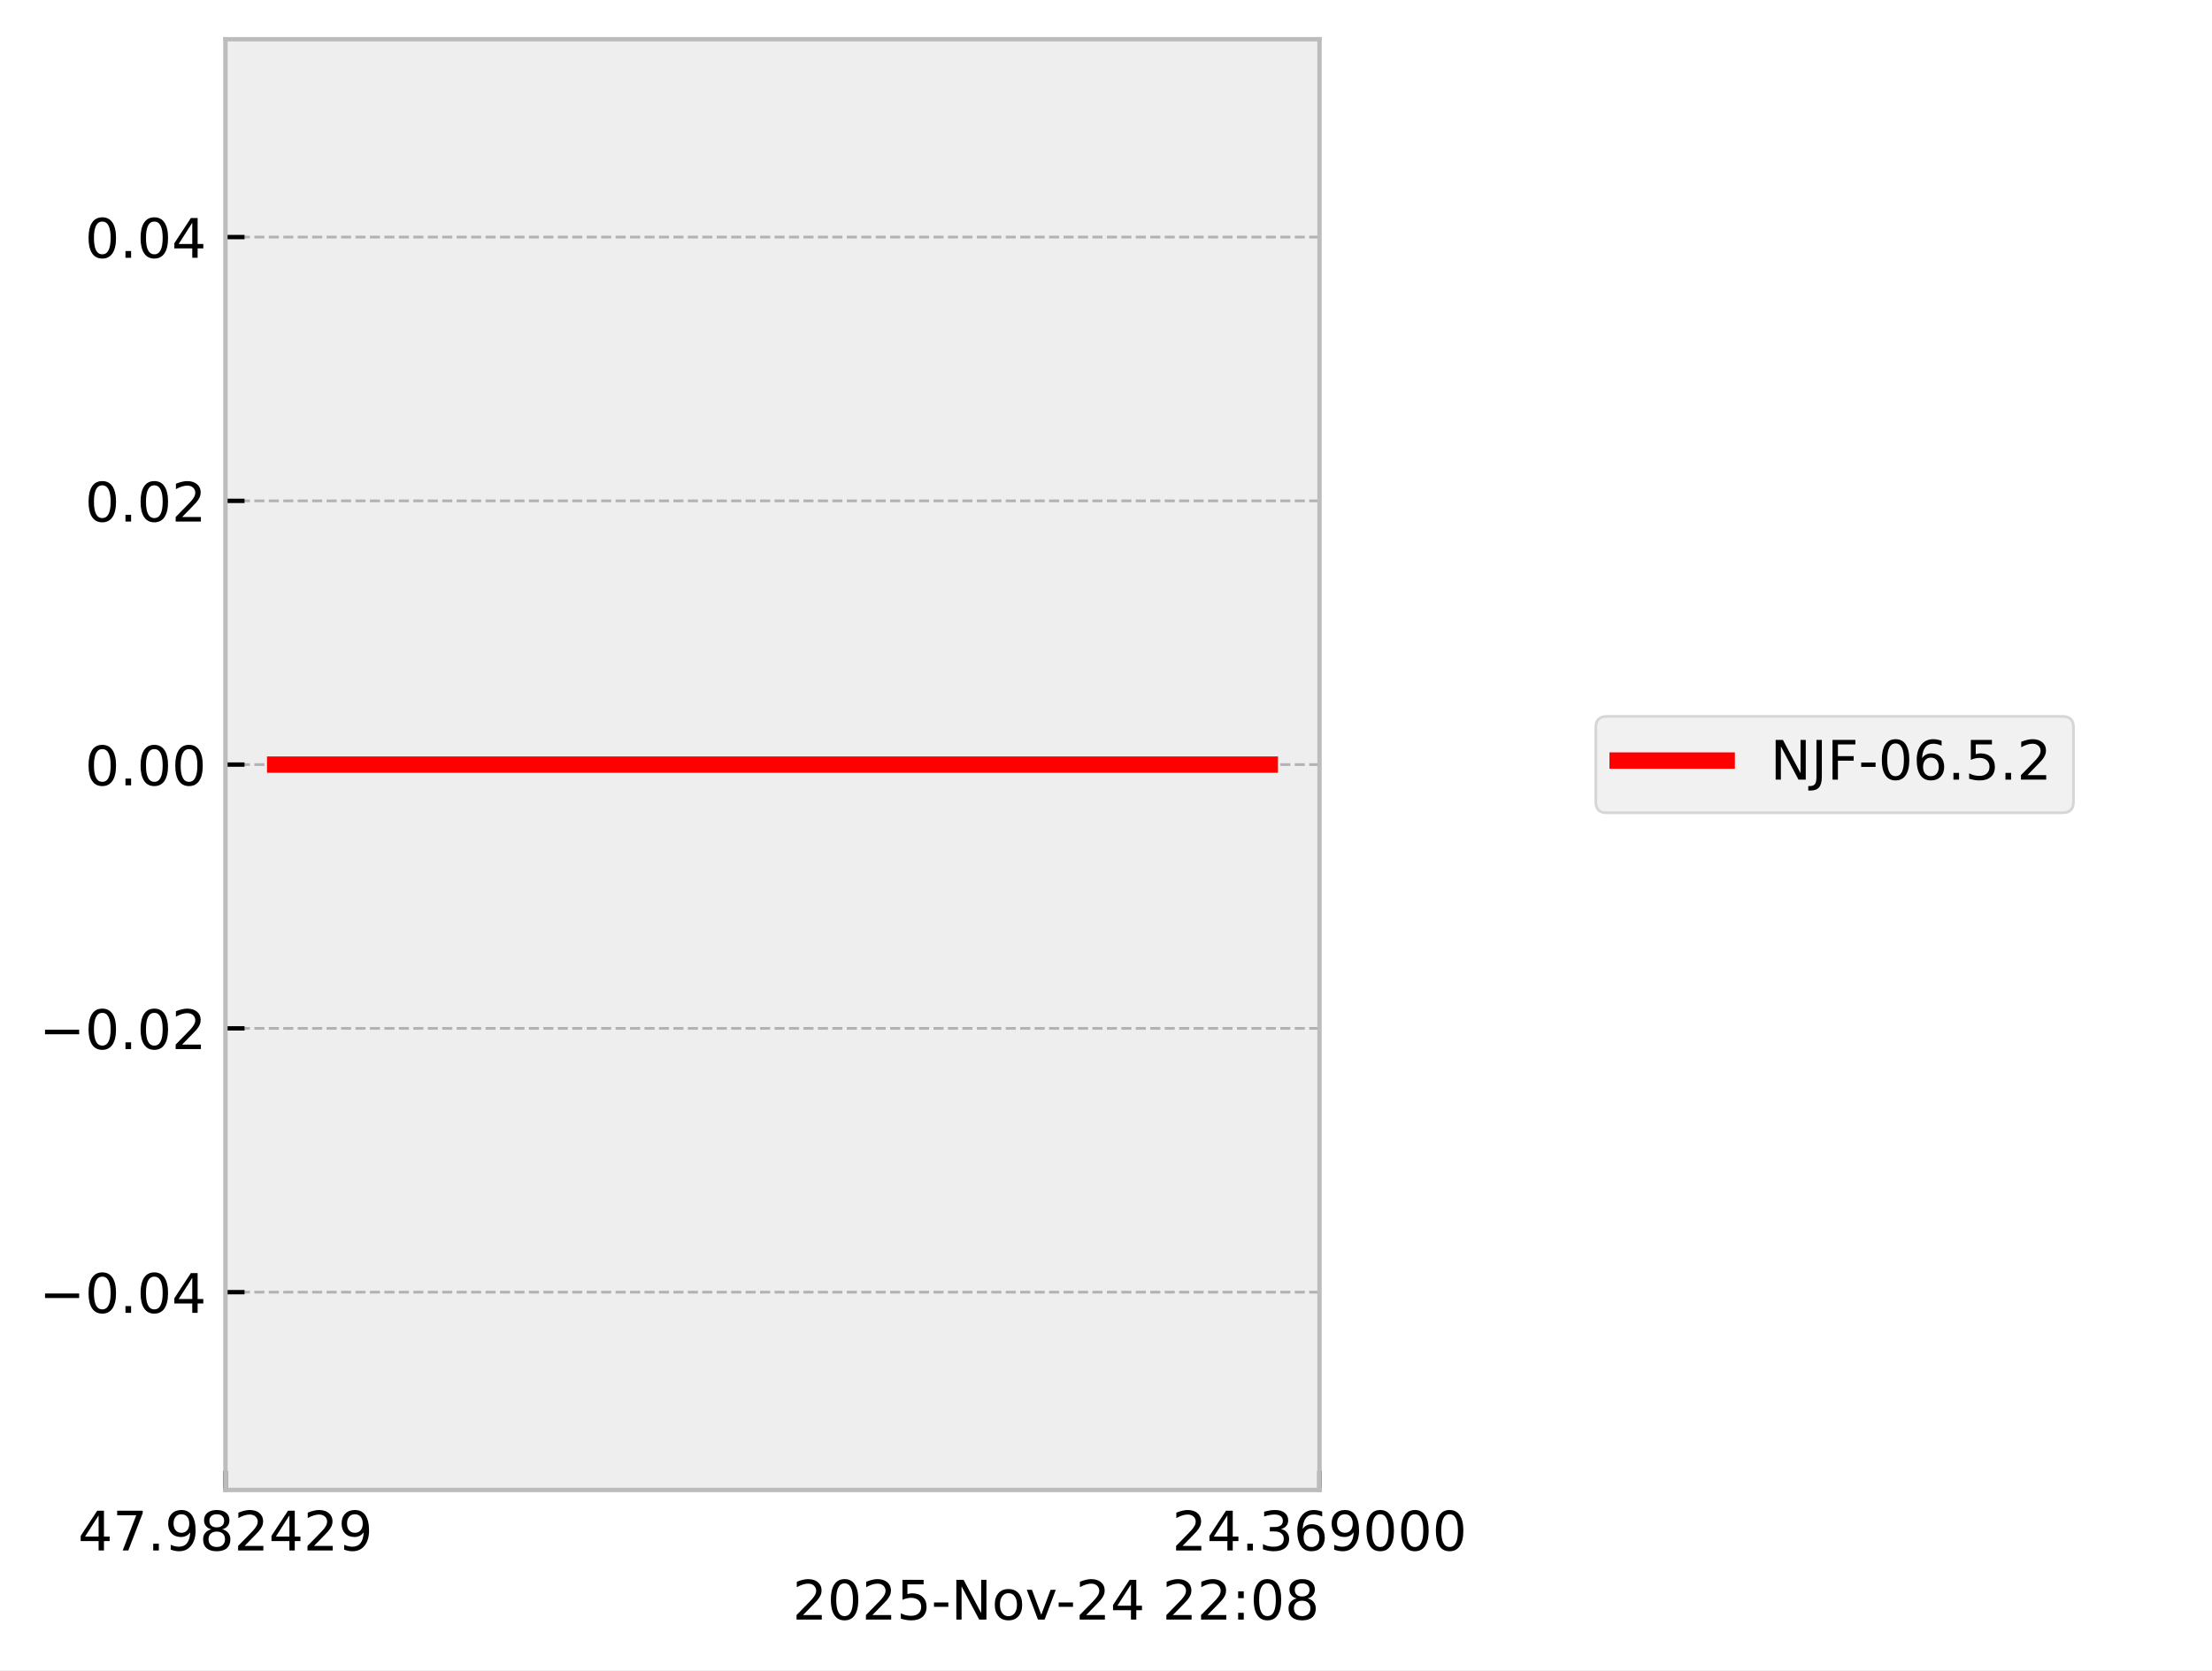
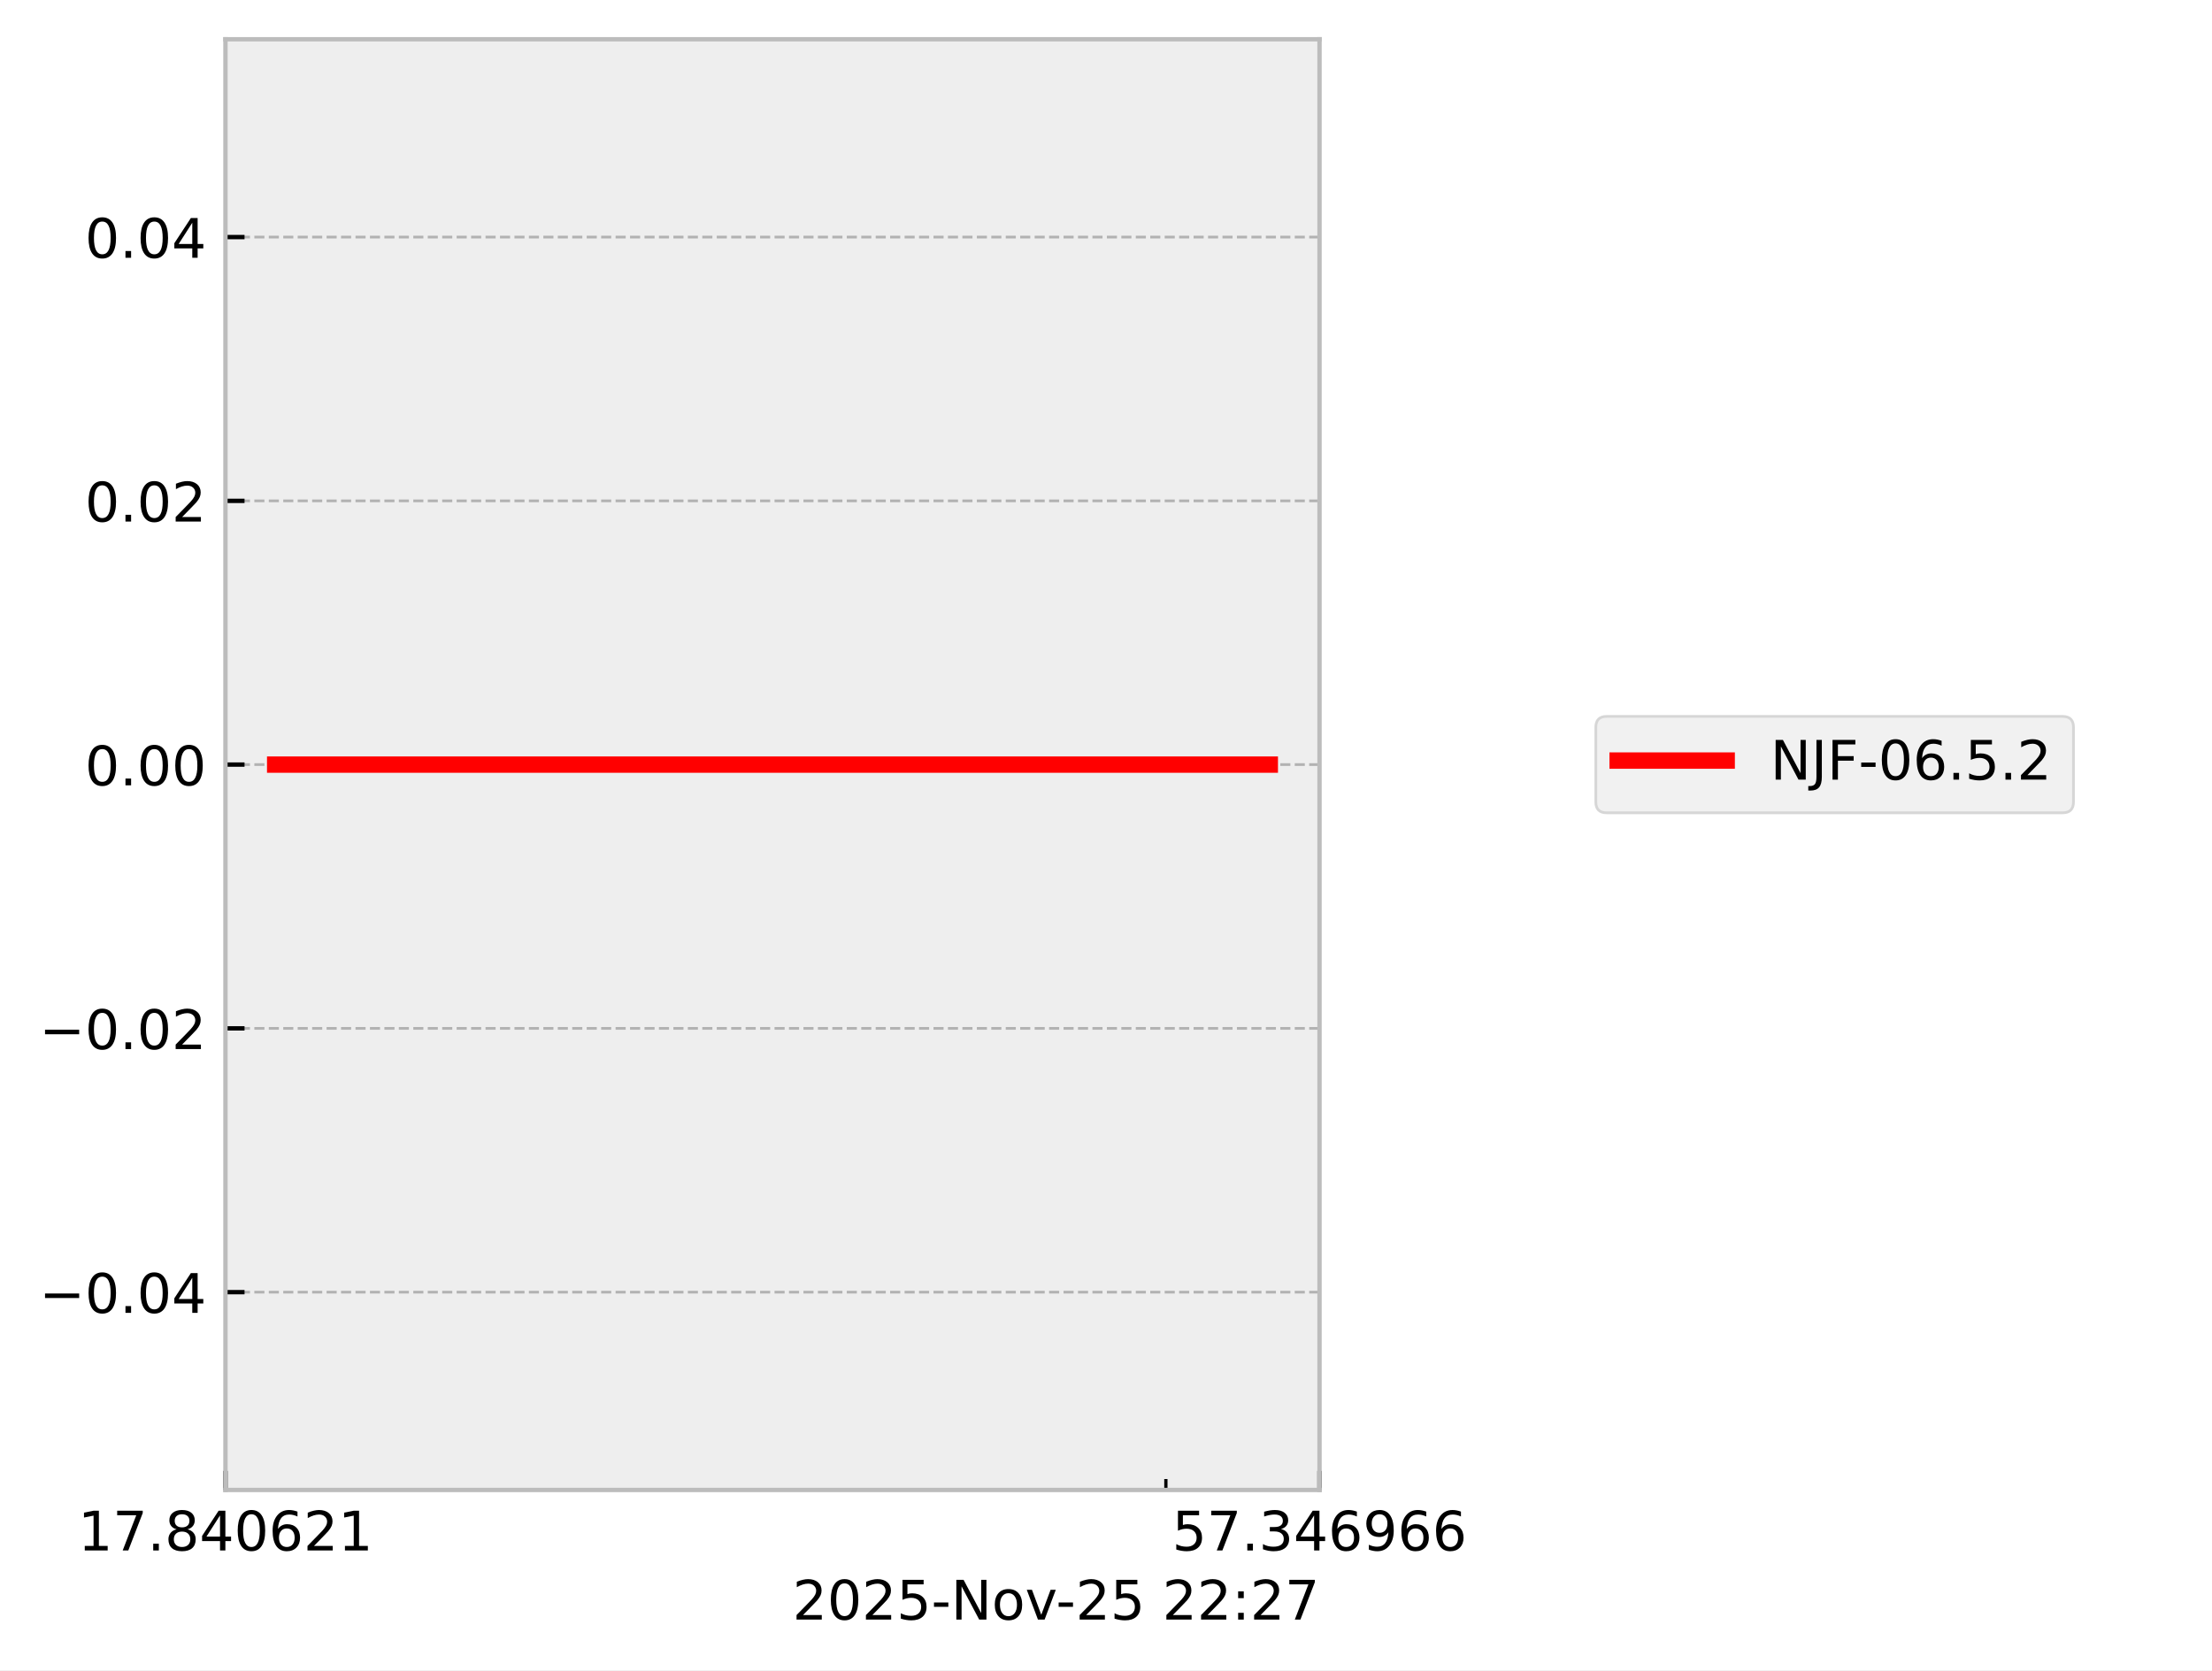
<svg xmlns="http://www.w3.org/2000/svg" xmlns:xlink="http://www.w3.org/1999/xlink" width="405.665pt" height="306.368pt" viewBox="0 0 405.665 306.368" version="1.1">
  <defs>
    <style type="text/css">*{stroke-linejoin: round; stroke-linecap: butt}</style>
  </defs>
  <g id="figure_1">
    <g id="patch_1">
      <path d="M 0 306.368  L 405.665 306.368  L 405.665 0  L 0 0  z " style="fill: #ffffff" />
    </g>
    <g id="axes_1">
      <g id="patch_2">
        <path d="M 41.345 273.312  L 241.991 273.312  L 241.991 7.2  L 41.345 7.2  z " style="fill: #eeeeee" />
      </g>
      <g id="matplotlib.axis_1">
        <g id="xtick_1">
          <g id="line2d_1">
-             <path d="M 41.345 273.312  L 41.345 7.2  " clip-path="url(#p46cb946db2)" style="fill: none; stroke-dasharray: 1.85,0.8; stroke-dashoffset: 0; stroke: #b2b2b2; stroke-width: 0.5" />
+             <path d="M 41.345 273.312  L 41.345 7.2  " clip-path="url(#pe66e0d1d25)" style="fill: none; stroke-dasharray: 1.85,0.8; stroke-dashoffset: 0; stroke: #b2b2b2; stroke-width: 0.5" />
          </g>
          <g id="line2d_2">
            <defs>
-               <path id="m7c4717607e" d="M 0 0  L 0 -3.5  " style="stroke: #000000; stroke-width: 0.8" />
-             </defs>
-             <g>
-               <use xlink:href="#m7c4717607e" x="41.345" y="273.312" style="stroke: #000000; stroke-width: 0.8" />
+               <path id="maebc68bdb1" d="M 0 0  L 0 -3.5  " style="stroke: #000000; stroke-width: 0.8" />
+             </defs>
+             <g>
+               <use xlink:href="#maebc68bdb1" x="41.345" y="273.312" style="stroke: #000000; stroke-width: 0.8" />
            </g>
          </g>
          <g id="text_1">
            <g transform="translate(14.30625 284.4104) scale(0.1 -0.1)">
              <defs>
-                 <path id="DejaVuSans-34" d="M 2419 4116  L 825 1625  L 2419 1625  L 2419 4116  z M 2253 4666  L 3047 4666  L 3047 1625  L 3713 1625  L 3713 1100  L 3047 1100  L 3047 0  L 2419 0  L 2419 1100  L 313 1100  L 313 1709  L 2253 4666  z " transform="scale(0.015625)" />
+                 <path id="DejaVuSans-31" d="M 794 531  L 1825 531  L 1825 4091  L 703 3866  L 703 4441  L 1819 4666  L 2450 4666  L 2450 531  L 3481 531  L 3481 0  L 794 0  L 794 531  z " transform="scale(0.015625)" />
                <path id="DejaVuSans-37" d="M 525 4666  L 3525 4666  L 3525 4397  L 1831 0  L 1172 0  L 2766 4134  L 525 4134  L 525 4666  z " transform="scale(0.015625)" />
                <path id="DejaVuSans-2e" d="M 684 794  L 1344 794  L 1344 0  L 684 0  L 684 794  z " transform="scale(0.015625)" />
-                 <path id="DejaVuSans-39" d="M 703 97  L 703 672  Q 941 559 1184 500  Q 1428 441 1663 441  Q 2288 441 2617 861  Q 2947 1281 2994 2138  Q 2813 1869 2534 1725  Q 2256 1581 1919 1581  Q 1219 1581 811 2004  Q 403 2428 403 3163  Q 403 3881 828 4315  Q 1253 4750 1959 4750  Q 2769 4750 3195 4129  Q 3622 3509 3622 2328  Q 3622 1225 3098 567  Q 2575 -91 1691 -91  Q 1453 -91 1209 -44  Q 966 3 703 97  z M 1959 2075  Q 2384 2075 2632 2365  Q 2881 2656 2881 3163  Q 2881 3666 2632 3958  Q 2384 4250 1959 4250  Q 1534 4250 1286 3958  Q 1038 3666 1038 3163  Q 1038 2656 1286 2365  Q 1534 2075 1959 2075  z " transform="scale(0.015625)" />
                <path id="DejaVuSans-38" d="M 2034 2216  Q 1584 2216 1326 1975  Q 1069 1734 1069 1313  Q 1069 891 1326 650  Q 1584 409 2034 409  Q 2484 409 2743 651  Q 3003 894 3003 1313  Q 3003 1734 2745 1975  Q 2488 2216 2034 2216  z M 1403 2484  Q 997 2584 770 2862  Q 544 3141 544 3541  Q 544 4100 942 4425  Q 1341 4750 2034 4750  Q 2731 4750 3128 4425  Q 3525 4100 3525 3541  Q 3525 3141 3298 2862  Q 3072 2584 2669 2484  Q 3125 2378 3379 2068  Q 3634 1759 3634 1313  Q 3634 634 3220 271  Q 2806 -91 2034 -91  Q 1263 -91 848 271  Q 434 634 434 1313  Q 434 1759 690 2068  Q 947 2378 1403 2484  z M 1172 3481  Q 1172 3119 1398 2916  Q 1625 2713 2034 2713  Q 2441 2713 2670 2916  Q 2900 3119 2900 3481  Q 2900 3844 2670 4047  Q 2441 4250 2034 4250  Q 1625 4250 1398 4047  Q 1172 3844 1172 3481  z " transform="scale(0.015625)" />
+                 <path id="DejaVuSans-34" d="M 2419 4116  L 825 1625  L 2419 1625  L 2419 4116  z M 2253 4666  L 3047 4666  L 3047 1625  L 3713 1625  L 3713 1100  L 3047 1100  L 3047 0  L 2419 0  L 2419 1100  L 313 1100  L 313 1709  L 2253 4666  z " transform="scale(0.015625)" />
+                 <path id="DejaVuSans-30" d="M 2034 4250  Q 1547 4250 1301 3770  Q 1056 3291 1056 2328  Q 1056 1369 1301 889  Q 1547 409 2034 409  Q 2525 409 2770 889  Q 3016 1369 3016 2328  Q 3016 3291 2770 3770  Q 2525 4250 2034 4250  z M 2034 4750  Q 2819 4750 3233 4129  Q 3647 3509 3647 2328  Q 3647 1150 3233 529  Q 2819 -91 2034 -91  Q 1250 -91 836 529  Q 422 1150 422 2328  Q 422 3509 836 4129  Q 1250 4750 2034 4750  z " transform="scale(0.015625)" />
+                 <path id="DejaVuSans-36" d="M 2113 2584  Q 1688 2584 1439 2293  Q 1191 2003 1191 1497  Q 1191 994 1439 701  Q 1688 409 2113 409  Q 2538 409 2786 701  Q 3034 994 3034 1497  Q 3034 2003 2786 2293  Q 2538 2584 2113 2584  z M 3366 4563  L 3366 3988  Q 3128 4100 2886 4159  Q 2644 4219 2406 4219  Q 1781 4219 1451 3797  Q 1122 3375 1075 2522  Q 1259 2794 1537 2939  Q 1816 3084 2150 3084  Q 2853 3084 3261 2657  Q 3669 2231 3669 1497  Q 3669 778 3244 343  Q 2819 -91 2113 -91  Q 1303 -91 875 529  Q 447 1150 447 2328  Q 447 3434 972 4092  Q 1497 4750 2381 4750  Q 2619 4750 2861 4703  Q 3103 4656 3366 4563  z " transform="scale(0.015625)" />
                <path id="DejaVuSans-32" d="M 1228 531  L 3431 531  L 3431 0  L 469 0  L 469 531  Q 828 903 1448 1529  Q 2069 2156 2228 2338  Q 2531 2678 2651 2914  Q 2772 3150 2772 3378  Q 2772 3750 2511 3984  Q 2250 4219 1831 4219  Q 1534 4219 1204 4116  Q 875 4013 500 3803  L 500 4441  Q 881 4594 1212 4672  Q 1544 4750 1819 4750  Q 2544 4750 2975 4387  Q 3406 4025 3406 3419  Q 3406 3131 3298 2873  Q 3191 2616 2906 2266  Q 2828 2175 2409 1742  Q 1991 1309 1228 531  z " transform="scale(0.015625)" />
              </defs>
-               <use xlink:href="#DejaVuSans-34" />
+               <use xlink:href="#DejaVuSans-31" />
              <use xlink:href="#DejaVuSans-37" transform="translate(63.62305 0)" />
              <use xlink:href="#DejaVuSans-2e" transform="translate(127.2461 0)" />
-               <use xlink:href="#DejaVuSans-39" transform="translate(159.0332 0)" />
-               <use xlink:href="#DejaVuSans-38" transform="translate(222.6562 0)" />
-               <use xlink:href="#DejaVuSans-32" transform="translate(286.2793 0)" />
-               <use xlink:href="#DejaVuSans-34" transform="translate(349.9023 0)" />
+               <use xlink:href="#DejaVuSans-38" transform="translate(159.0332 0)" />
+               <use xlink:href="#DejaVuSans-34" transform="translate(222.6562 0)" />
+               <use xlink:href="#DejaVuSans-30" transform="translate(286.2793 0)" />
+               <use xlink:href="#DejaVuSans-36" transform="translate(349.9023 0)" />
              <use xlink:href="#DejaVuSans-32" transform="translate(413.5254 0)" />
-               <use xlink:href="#DejaVuSans-39" transform="translate(477.1484 0)" />
+               <use xlink:href="#DejaVuSans-31" transform="translate(477.1484 0)" />
            </g>
          </g>
        </g>
        <g id="xtick_2">
          <g id="line2d_3">
-             <path d="M 241.991 273.312  L 241.991 7.2  " clip-path="url(#p46cb946db2)" style="fill: none; stroke-dasharray: 1.85,0.8; stroke-dashoffset: 0; stroke: #b2b2b2; stroke-width: 0.5" />
+             <path d="M 241.991 273.312  L 241.991 7.2  " clip-path="url(#pe66e0d1d25)" style="fill: none; stroke-dasharray: 1.85,0.8; stroke-dashoffset: 0; stroke: #b2b2b2; stroke-width: 0.5" />
          </g>
          <g id="line2d_4">
            <g>
-               <use xlink:href="#m7c4717607e" x="241.991" y="273.312" style="stroke: #000000; stroke-width: 0.8" />
+               <use xlink:href="#maebc68bdb1" x="241.991" y="273.312" style="stroke: #000000; stroke-width: 0.8" />
            </g>
          </g>
          <g id="text_2">
            <g transform="translate(214.9522 284.4104) scale(0.1 -0.1)">
              <defs>
+                 <path id="DejaVuSans-35" d="M 691 4666  L 3169 4666  L 3169 4134  L 1269 4134  L 1269 2991  Q 1406 3038 1543 3061  Q 1681 3084 1819 3084  Q 2600 3084 3056 2656  Q 3513 2228 3513 1497  Q 3513 744 3044 326  Q 2575 -91 1722 -91  Q 1428 -91 1123 -41  Q 819 9 494 109  L 494 744  Q 775 591 1075 516  Q 1375 441 1709 441  Q 2250 441 2565 725  Q 2881 1009 2881 1497  Q 2881 1984 2565 2268  Q 2250 2553 1709 2553  Q 1456 2553 1204 2497  Q 953 2441 691 2322  L 691 4666  z " transform="scale(0.015625)" />
                <path id="DejaVuSans-33" d="M 2597 2516  Q 3050 2419 3304 2112  Q 3559 1806 3559 1356  Q 3559 666 3084 287  Q 2609 -91 1734 -91  Q 1441 -91 1130 -33  Q 819 25 488 141  L 488 750  Q 750 597 1062 519  Q 1375 441 1716 441  Q 2309 441 2620 675  Q 2931 909 2931 1356  Q 2931 1769 2642 2001  Q 2353 2234 1838 2234  L 1294 2234  L 1294 2753  L 1863 2753  Q 2328 2753 2575 2939  Q 2822 3125 2822 3475  Q 2822 3834 2567 4026  Q 2313 4219 1838 4219  Q 1578 4219 1281 4162  Q 984 4106 628 3988  L 628 4550  Q 988 4650 1302 4700  Q 1616 4750 1894 4750  Q 2613 4750 3031 4423  Q 3450 4097 3450 3541  Q 3450 3153 3228 2886  Q 3006 2619 2597 2516  z " transform="scale(0.015625)" />
-                 <path id="DejaVuSans-36" d="M 2113 2584  Q 1688 2584 1439 2293  Q 1191 2003 1191 1497  Q 1191 994 1439 701  Q 1688 409 2113 409  Q 2538 409 2786 701  Q 3034 994 3034 1497  Q 3034 2003 2786 2293  Q 2538 2584 2113 2584  z M 3366 4563  L 3366 3988  Q 3128 4100 2886 4159  Q 2644 4219 2406 4219  Q 1781 4219 1451 3797  Q 1122 3375 1075 2522  Q 1259 2794 1537 2939  Q 1816 3084 2150 3084  Q 2853 3084 3261 2657  Q 3669 2231 3669 1497  Q 3669 778 3244 343  Q 2819 -91 2113 -91  Q 1303 -91 875 529  Q 447 1150 447 2328  Q 447 3434 972 4092  Q 1497 4750 2381 4750  Q 2619 4750 2861 4703  Q 3103 4656 3366 4563  z " transform="scale(0.015625)" />
-                 <path id="DejaVuSans-30" d="M 2034 4250  Q 1547 4250 1301 3770  Q 1056 3291 1056 2328  Q 1056 1369 1301 889  Q 1547 409 2034 409  Q 2525 409 2770 889  Q 3016 1369 3016 2328  Q 3016 3291 2770 3770  Q 2525 4250 2034 4250  z M 2034 4750  Q 2819 4750 3233 4129  Q 3647 3509 3647 2328  Q 3647 1150 3233 529  Q 2819 -91 2034 -91  Q 1250 -91 836 529  Q 422 1150 422 2328  Q 422 3509 836 4129  Q 1250 4750 2034 4750  z " transform="scale(0.015625)" />
+                 <path id="DejaVuSans-39" d="M 703 97  L 703 672  Q 941 559 1184 500  Q 1428 441 1663 441  Q 2288 441 2617 861  Q 2947 1281 2994 2138  Q 2813 1869 2534 1725  Q 2256 1581 1919 1581  Q 1219 1581 811 2004  Q 403 2428 403 3163  Q 403 3881 828 4315  Q 1253 4750 1959 4750  Q 2769 4750 3195 4129  Q 3622 3509 3622 2328  Q 3622 1225 3098 567  Q 2575 -91 1691 -91  Q 1453 -91 1209 -44  Q 966 3 703 97  z M 1959 2075  Q 2384 2075 2632 2365  Q 2881 2656 2881 3163  Q 2881 3666 2632 3958  Q 2384 4250 1959 4250  Q 1534 4250 1286 3958  Q 1038 3666 1038 3163  Q 1038 2656 1286 2365  Q 1534 2075 1959 2075  z " transform="scale(0.015625)" />
              </defs>
-               <use xlink:href="#DejaVuSans-32" />
-               <use xlink:href="#DejaVuSans-34" transform="translate(63.62305 0)" />
+               <use xlink:href="#DejaVuSans-35" />
+               <use xlink:href="#DejaVuSans-37" transform="translate(63.62305 0)" />
              <use xlink:href="#DejaVuSans-2e" transform="translate(127.2461 0)" />
              <use xlink:href="#DejaVuSans-33" transform="translate(159.0332 0)" />
-               <use xlink:href="#DejaVuSans-36" transform="translate(222.6562 0)" />
-               <use xlink:href="#DejaVuSans-39" transform="translate(286.2793 0)" />
-               <use xlink:href="#DejaVuSans-30" transform="translate(349.9023 0)" />
-               <use xlink:href="#DejaVuSans-30" transform="translate(413.5254 0)" />
-               <use xlink:href="#DejaVuSans-30" transform="translate(477.1484 0)" />
+               <use xlink:href="#DejaVuSans-34" transform="translate(222.6562 0)" />
+               <use xlink:href="#DejaVuSans-36" transform="translate(286.2793 0)" />
+               <use xlink:href="#DejaVuSans-39" transform="translate(349.9023 0)" />
+               <use xlink:href="#DejaVuSans-36" transform="translate(413.5254 0)" />
+               <use xlink:href="#DejaVuSans-36" transform="translate(477.1484 0)" />
+             </g>
+           </g>
+         </g>
+         <g id="xtick_3">
+           <g id="line2d_5">
+             <defs>
+               <path id="ma548f2fc3a" d="M 0 0  L 0 -2  " style="stroke: #000000; stroke-width: 0.6" />
+             </defs>
+             <g>
+               <use xlink:href="#ma548f2fc3a" x="213.814" y="273.312" style="stroke: #000000; stroke-width: 0.6" />
            </g>
          </g>
        </g>
        <g id="text_3">
          <g transform="translate(145.3475 297.0886) scale(0.1 -0.1)">
            <defs>
-               <path id="DejaVuSans-35" d="M 691 4666  L 3169 4666  L 3169 4134  L 1269 4134  L 1269 2991  Q 1406 3038 1543 3061  Q 1681 3084 1819 3084  Q 2600 3084 3056 2656  Q 3513 2228 3513 1497  Q 3513 744 3044 326  Q 2575 -91 1722 -91  Q 1428 -91 1123 -41  Q 819 9 494 109  L 494 744  Q 775 591 1075 516  Q 1375 441 1709 441  Q 2250 441 2565 725  Q 2881 1009 2881 1497  Q 2881 1984 2565 2268  Q 2250 2553 1709 2553  Q 1456 2553 1204 2497  Q 953 2441 691 2322  L 691 4666  z " transform="scale(0.015625)" />
              <path id="DejaVuSans-2d" d="M 313 2009  L 1997 2009  L 1997 1497  L 313 1497  L 313 2009  z " transform="scale(0.015625)" />
              <path id="DejaVuSans-4e" d="M 628 4666  L 1478 4666  L 3547 763  L 3547 4666  L 4159 4666  L 4159 0  L 3309 0  L 1241 3903  L 1241 0  L 628 0  L 628 4666  z " transform="scale(0.015625)" />
              <path id="DejaVuSans-6f" d="M 1959 3097  Q 1497 3097 1228 2736  Q 959 2375 959 1747  Q 959 1119 1226 758  Q 1494 397 1959 397  Q 2419 397 2687 759  Q 2956 1122 2956 1747  Q 2956 2369 2687 2733  Q 2419 3097 1959 3097  z M 1959 3584  Q 2709 3584 3137 3096  Q 3566 2609 3566 1747  Q 3566 888 3137 398  Q 2709 -91 1959 -91  Q 1206 -91 779 398  Q 353 888 353 1747  Q 353 2609 779 3096  Q 1206 3584 1959 3584  z " transform="scale(0.015625)" />
              <path id="DejaVuSans-76" d="M 191 3500  L 800 3500  L 1894 563  L 2988 3500  L 3597 3500  L 2284 0  L 1503 0  L 191 3500  z " transform="scale(0.015625)" />
              <path id="DejaVuSans-20" transform="scale(0.015625)" />
              <path id="DejaVuSans-3a" d="M 750 794  L 1409 794  L 1409 0  L 750 0  L 750 794  z M 750 3309  L 1409 3309  L 1409 2516  L 750 2516  L 750 3309  z " transform="scale(0.015625)" />
            </defs>
            <use xlink:href="#DejaVuSans-32" />
            <use xlink:href="#DejaVuSans-30" transform="translate(63.62305 0)" />
            <use xlink:href="#DejaVuSans-32" transform="translate(127.2461 0)" />
            <use xlink:href="#DejaVuSans-35" transform="translate(190.8691 0)" />
            <use xlink:href="#DejaVuSans-2d" transform="translate(254.4922 0)" />
            <use xlink:href="#DejaVuSans-4e" transform="translate(290.5762 0)" />
            <use xlink:href="#DejaVuSans-6f" transform="translate(365.3809 0)" />
            <use xlink:href="#DejaVuSans-76" transform="translate(426.5625 0)" />
            <use xlink:href="#DejaVuSans-2d" transform="translate(483.1172 0)" />
            <use xlink:href="#DejaVuSans-32" transform="translate(519.2012 0)" />
-             <use xlink:href="#DejaVuSans-34" transform="translate(582.8242 0)" />
+             <use xlink:href="#DejaVuSans-35" transform="translate(582.8242 0)" />
            <use xlink:href="#DejaVuSans-20" transform="translate(646.4473 0)" />
            <use xlink:href="#DejaVuSans-32" transform="translate(678.2344 0)" />
            <use xlink:href="#DejaVuSans-32" transform="translate(741.8574 0)" />
            <use xlink:href="#DejaVuSans-3a" transform="translate(805.4805 0)" />
-             <use xlink:href="#DejaVuSans-30" transform="translate(839.1719 0)" />
-             <use xlink:href="#DejaVuSans-38" transform="translate(902.7949 0)" />
+             <use xlink:href="#DejaVuSans-32" transform="translate(839.1719 0)" />
+             <use xlink:href="#DejaVuSans-37" transform="translate(902.7949 0)" />
          </g>
        </g>
      </g>
      <g id="matplotlib.axis_2">
        <g id="ytick_1">
-           <g id="line2d_5">
-             <path d="M 41.345 237.024  L 241.991 237.024  " clip-path="url(#p46cb946db2)" style="fill: none; stroke-dasharray: 1.85,0.8; stroke-dashoffset: 0; stroke: #b2b2b2; stroke-width: 0.5" />
-           </g>
          <g id="line2d_6">
-             <defs>
-               <path id="m2c099f9f8a" d="M 0 0  L 3.5 0  " style="stroke: #000000; stroke-width: 0.8" />
-             </defs>
-             <g>
-               <use xlink:href="#m2c099f9f8a" x="41.345" y="237.024" style="stroke: #000000; stroke-width: 0.8" />
+             <path d="M 41.345 237.024  L 241.991 237.024  " clip-path="url(#pe66e0d1d25)" style="fill: none; stroke-dasharray: 1.85,0.8; stroke-dashoffset: 0; stroke: #b2b2b2; stroke-width: 0.5" />
+           </g>
+           <g id="line2d_7">
+             <defs>
+               <path id="m2f67869703" d="M 0 0  L 3.5 0  " style="stroke: #000000; stroke-width: 0.8" />
+             </defs>
+             <g>
+               <use xlink:href="#m2f67869703" x="41.345" y="237.024" style="stroke: #000000; stroke-width: 0.8" />
            </g>
          </g>
          <g id="text_4">
            <g transform="translate(7.2 240.8232) scale(0.1 -0.1)">
              <defs>
                <path id="DejaVuSans-2212" d="M 678 2272  L 4684 2272  L 4684 1741  L 678 1741  L 678 2272  z " transform="scale(0.015625)" />
              </defs>
              <use xlink:href="#DejaVuSans-2212" />
              <use xlink:href="#DejaVuSans-30" transform="translate(83.78906 0)" />
              <use xlink:href="#DejaVuSans-2e" transform="translate(147.4121 0)" />
              <use xlink:href="#DejaVuSans-30" transform="translate(179.1992 0)" />
              <use xlink:href="#DejaVuSans-34" transform="translate(242.8223 0)" />
            </g>
          </g>
        </g>
        <g id="ytick_2">
-           <g id="line2d_7">
-             <path d="M 41.345 188.64  L 241.991 188.64  " clip-path="url(#p46cb946db2)" style="fill: none; stroke-dasharray: 1.85,0.8; stroke-dashoffset: 0; stroke: #b2b2b2; stroke-width: 0.5" />
-           </g>
          <g id="line2d_8">
-             <g>
-               <use xlink:href="#m2c099f9f8a" x="41.345" y="188.64" style="stroke: #000000; stroke-width: 0.8" />
+             <path d="M 41.345 188.64  L 241.991 188.64  " clip-path="url(#pe66e0d1d25)" style="fill: none; stroke-dasharray: 1.85,0.8; stroke-dashoffset: 0; stroke: #b2b2b2; stroke-width: 0.5" />
+           </g>
+           <g id="line2d_9">
+             <g>
+               <use xlink:href="#m2f67869703" x="41.345" y="188.64" style="stroke: #000000; stroke-width: 0.8" />
            </g>
          </g>
          <g id="text_5">
            <g transform="translate(7.2 192.4392) scale(0.1 -0.1)">
              <use xlink:href="#DejaVuSans-2212" />
              <use xlink:href="#DejaVuSans-30" transform="translate(83.78906 0)" />
              <use xlink:href="#DejaVuSans-2e" transform="translate(147.4121 0)" />
              <use xlink:href="#DejaVuSans-30" transform="translate(179.1992 0)" />
              <use xlink:href="#DejaVuSans-32" transform="translate(242.8223 0)" />
            </g>
          </g>
        </g>
        <g id="ytick_3">
-           <g id="line2d_9">
-             <path d="M 41.345 140.256  L 241.991 140.256  " clip-path="url(#p46cb946db2)" style="fill: none; stroke-dasharray: 1.85,0.8; stroke-dashoffset: 0; stroke: #b2b2b2; stroke-width: 0.5" />
-           </g>
          <g id="line2d_10">
-             <g>
-               <use xlink:href="#m2c099f9f8a" x="41.345" y="140.256" style="stroke: #000000; stroke-width: 0.8" />
+             <path d="M 41.345 140.256  L 241.991 140.256  " clip-path="url(#pe66e0d1d25)" style="fill: none; stroke-dasharray: 1.85,0.8; stroke-dashoffset: 0; stroke: #b2b2b2; stroke-width: 0.5" />
+           </g>
+           <g id="line2d_11">
+             <g>
+               <use xlink:href="#m2f67869703" x="41.345" y="140.256" style="stroke: #000000; stroke-width: 0.8" />
            </g>
          </g>
          <g id="text_6">
            <g transform="translate(15.57969 144.0552) scale(0.1 -0.1)">
              <use xlink:href="#DejaVuSans-30" />
              <use xlink:href="#DejaVuSans-2e" transform="translate(63.62305 0)" />
              <use xlink:href="#DejaVuSans-30" transform="translate(95.41016 0)" />
              <use xlink:href="#DejaVuSans-30" transform="translate(159.0332 0)" />
            </g>
          </g>
        </g>
        <g id="ytick_4">
-           <g id="line2d_11">
-             <path d="M 41.345 91.872  L 241.991 91.872  " clip-path="url(#p46cb946db2)" style="fill: none; stroke-dasharray: 1.85,0.8; stroke-dashoffset: 0; stroke: #b2b2b2; stroke-width: 0.5" />
-           </g>
          <g id="line2d_12">
-             <g>
-               <use xlink:href="#m2c099f9f8a" x="41.345" y="91.872" style="stroke: #000000; stroke-width: 0.8" />
+             <path d="M 41.345 91.872  L 241.991 91.872  " clip-path="url(#pe66e0d1d25)" style="fill: none; stroke-dasharray: 1.85,0.8; stroke-dashoffset: 0; stroke: #b2b2b2; stroke-width: 0.5" />
+           </g>
+           <g id="line2d_13">
+             <g>
+               <use xlink:href="#m2f67869703" x="41.345" y="91.872" style="stroke: #000000; stroke-width: 0.8" />
            </g>
          </g>
          <g id="text_7">
            <g transform="translate(15.57969 95.67122) scale(0.1 -0.1)">
              <use xlink:href="#DejaVuSans-30" />
              <use xlink:href="#DejaVuSans-2e" transform="translate(63.62305 0)" />
              <use xlink:href="#DejaVuSans-30" transform="translate(95.41016 0)" />
              <use xlink:href="#DejaVuSans-32" transform="translate(159.0332 0)" />
            </g>
          </g>
        </g>
        <g id="ytick_5">
-           <g id="line2d_13">
-             <path d="M 41.345 43.488  L 241.991 43.488  " clip-path="url(#p46cb946db2)" style="fill: none; stroke-dasharray: 1.85,0.8; stroke-dashoffset: 0; stroke: #b2b2b2; stroke-width: 0.5" />
-           </g>
          <g id="line2d_14">
-             <g>
-               <use xlink:href="#m2c099f9f8a" x="41.345" y="43.488" style="stroke: #000000; stroke-width: 0.8" />
+             <path d="M 41.345 43.488  L 241.991 43.488  " clip-path="url(#pe66e0d1d25)" style="fill: none; stroke-dasharray: 1.85,0.8; stroke-dashoffset: 0; stroke: #b2b2b2; stroke-width: 0.5" />
+           </g>
+           <g id="line2d_15">
+             <g>
+               <use xlink:href="#m2f67869703" x="41.345" y="43.488" style="stroke: #000000; stroke-width: 0.8" />
            </g>
          </g>
          <g id="text_8">
            <g transform="translate(15.57969 47.28722) scale(0.1 -0.1)">
              <use xlink:href="#DejaVuSans-30" />
              <use xlink:href="#DejaVuSans-2e" transform="translate(63.62305 0)" />
              <use xlink:href="#DejaVuSans-30" transform="translate(95.41016 0)" />
              <use xlink:href="#DejaVuSans-34" transform="translate(159.0332 0)" />
            </g>
          </g>
        </g>
      </g>
-       <g id="line2d_15">
-         <path d="M 50.466 140.256  L 82.045 140.256  L 221.528 140.256  L 231.383 140.256  L 232.871 140.256  " clip-path="url(#p46cb946db2)" style="fill: none; stroke: #ff0000; stroke-width: 3; stroke-linecap: square" />
+       <g id="line2d_16">
+         <path d="M 50.466 140.256  L 77.014 140.256  L 194.278 140.256  L 202.563 140.256  L 231.85 140.256  L 232.871 140.256  " clip-path="url(#pe66e0d1d25)" style="fill: none; stroke: #ff0000; stroke-width: 3; stroke-linecap: square" />
      </g>
      <g id="patch_3">
        <path d="M 41.345 273.312  L 41.345 7.2  " style="fill: none; stroke: #bcbcbc; stroke-width: 0.8; stroke-linejoin: miter; stroke-linecap: square" />
      </g>
      <g id="patch_4">
        <path d="M 241.991 273.312  L 241.991 7.2  " style="fill: none; stroke: #bcbcbc; stroke-width: 0.8; stroke-linejoin: miter; stroke-linecap: square" />
      </g>
      <g id="patch_5">
        <path d="M 41.345 273.312  L 241.991 273.312  " style="fill: none; stroke: #bcbcbc; stroke-width: 0.8; stroke-linejoin: miter; stroke-linecap: square" />
      </g>
      <g id="patch_6">
        <path d="M 41.345 7.2  L 241.991 7.2  " style="fill: none; stroke: #bcbcbc; stroke-width: 0.8; stroke-linejoin: miter; stroke-linecap: square" />
      </g>
    </g>
    <g id="axes_2">
      <g id="legend_1">
        <g id="patch_7">
          <path d="M 294.663 149.095  L 378.259 149.095  Q 380.259 149.095 380.259 147.095  L 380.259 133.417  Q 380.259 131.417 378.259 131.417  L 294.663 131.417  Q 292.663 131.417 292.663 133.417  L 292.663 147.095  Q 292.663 149.095 294.663 149.095  z " style="fill: #eeeeee; opacity: 0.8; stroke: #cccccc; stroke-width: 0.5; stroke-linejoin: miter" />
        </g>
-         <g id="line2d_16">
+         <g id="line2d_17">
          <path d="M 296.663 139.515  L 306.663 139.515  L 316.663 139.515  " style="fill: none; stroke: #ff0000; stroke-width: 3; stroke-linecap: square" />
        </g>
        <g id="text_9">
          <g transform="translate(324.6626 143.0154) scale(0.1 -0.1)">
            <defs>
              <path id="DejaVuSans-4a" d="M 628 4666  L 1259 4666  L 1259 325  Q 1259 -519 939 -900  Q 619 -1281 -91 -1281  L -331 -1281  L -331 -750  L -134 -750  Q 284 -750 456 -515  Q 628 -281 628 325  L 628 4666  z " transform="scale(0.015625)" />
              <path id="DejaVuSans-46" d="M 628 4666  L 3309 4666  L 3309 4134  L 1259 4134  L 1259 2759  L 3109 2759  L 3109 2228  L 1259 2228  L 1259 0  L 628 0  L 628 4666  z " transform="scale(0.015625)" />
            </defs>
            <use xlink:href="#DejaVuSans-4e" />
            <use xlink:href="#DejaVuSans-4a" transform="translate(74.80469 0)" />
            <use xlink:href="#DejaVuSans-46" transform="translate(104.2969 0)" />
            <use xlink:href="#DejaVuSans-2d" transform="translate(161.8164 0)" />
            <use xlink:href="#DejaVuSans-30" transform="translate(197.9004 0)" />
            <use xlink:href="#DejaVuSans-36" transform="translate(261.5234 0)" />
            <use xlink:href="#DejaVuSans-2e" transform="translate(325.1465 0)" />
            <use xlink:href="#DejaVuSans-35" transform="translate(356.9336 0)" />
            <use xlink:href="#DejaVuSans-2e" transform="translate(420.5566 0)" />
            <use xlink:href="#DejaVuSans-32" transform="translate(452.3438 0)" />
          </g>
        </g>
      </g>
    </g>
  </g>
  <defs>
-     <clipPath id="p46cb946db2">
+     <clipPath id="pe66e0d1d25">
      <rect x="41.345" y="7.2" width="200.646" height="266.112" />
    </clipPath>
  </defs>
</svg>
